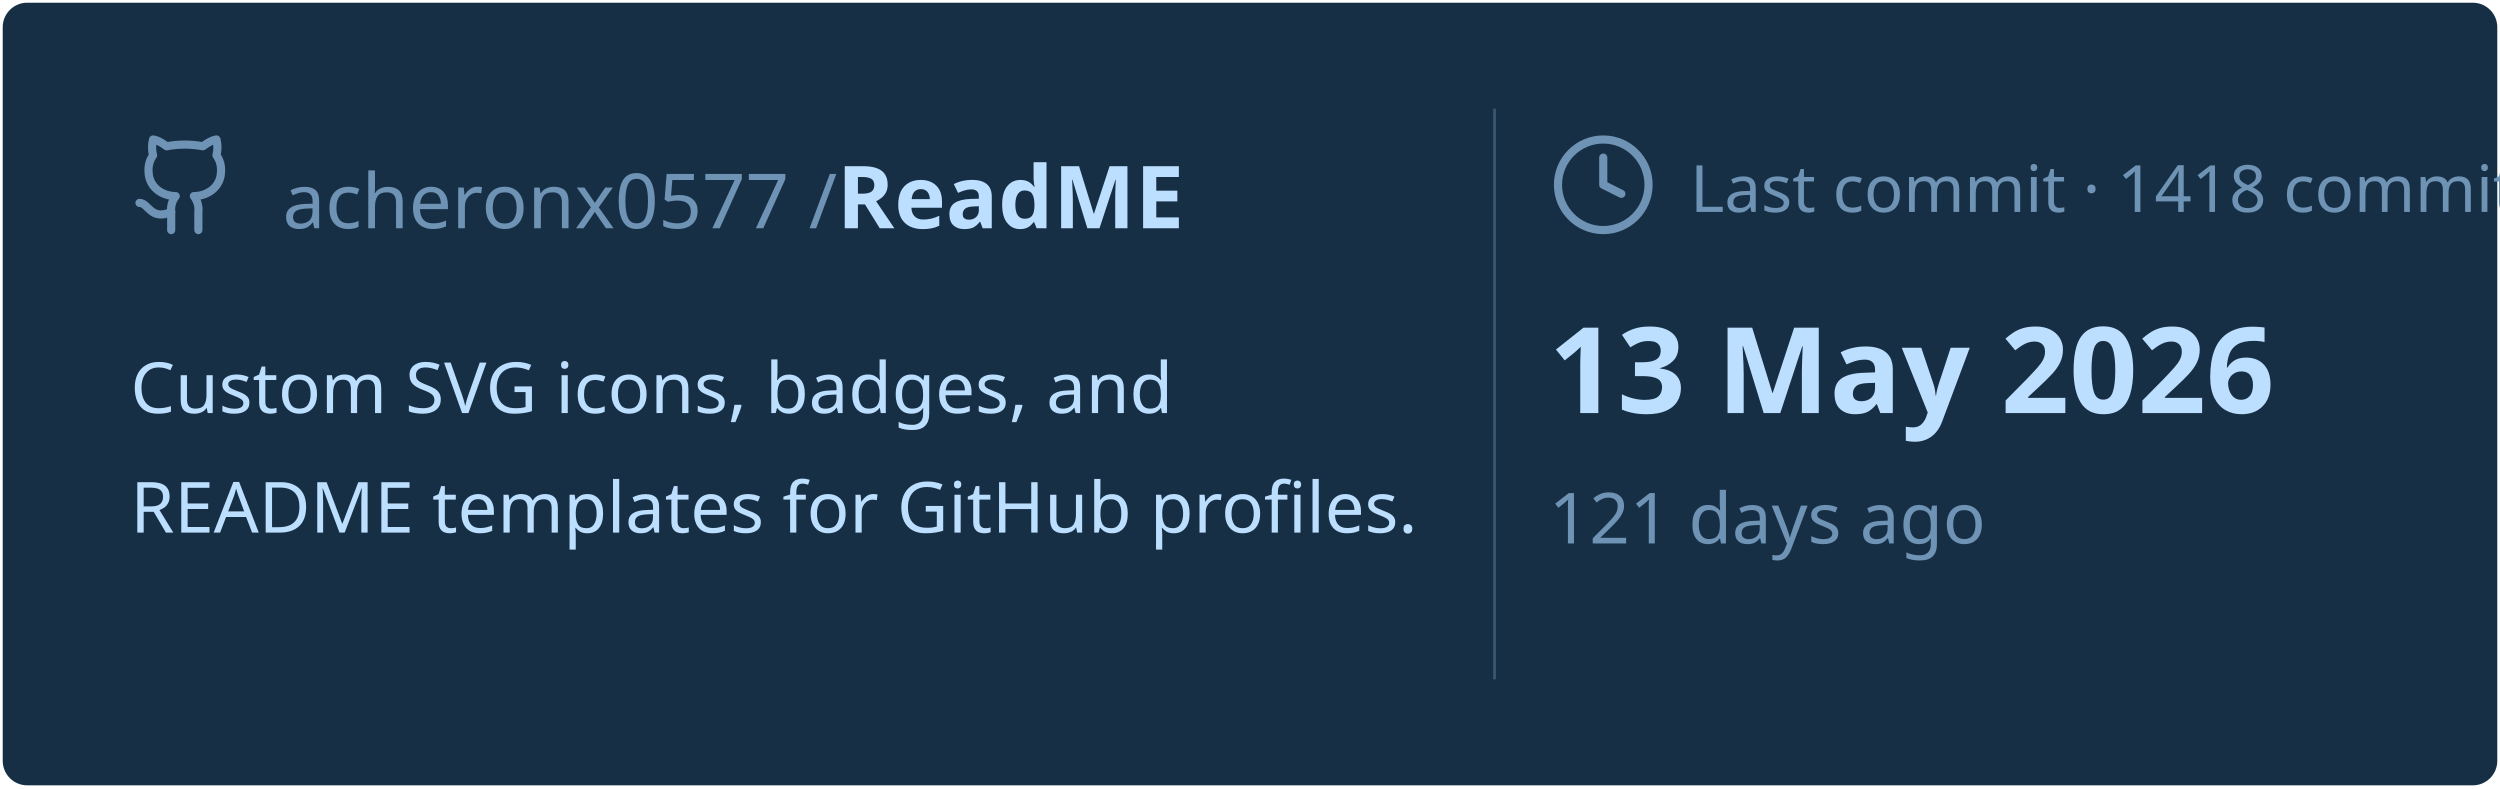
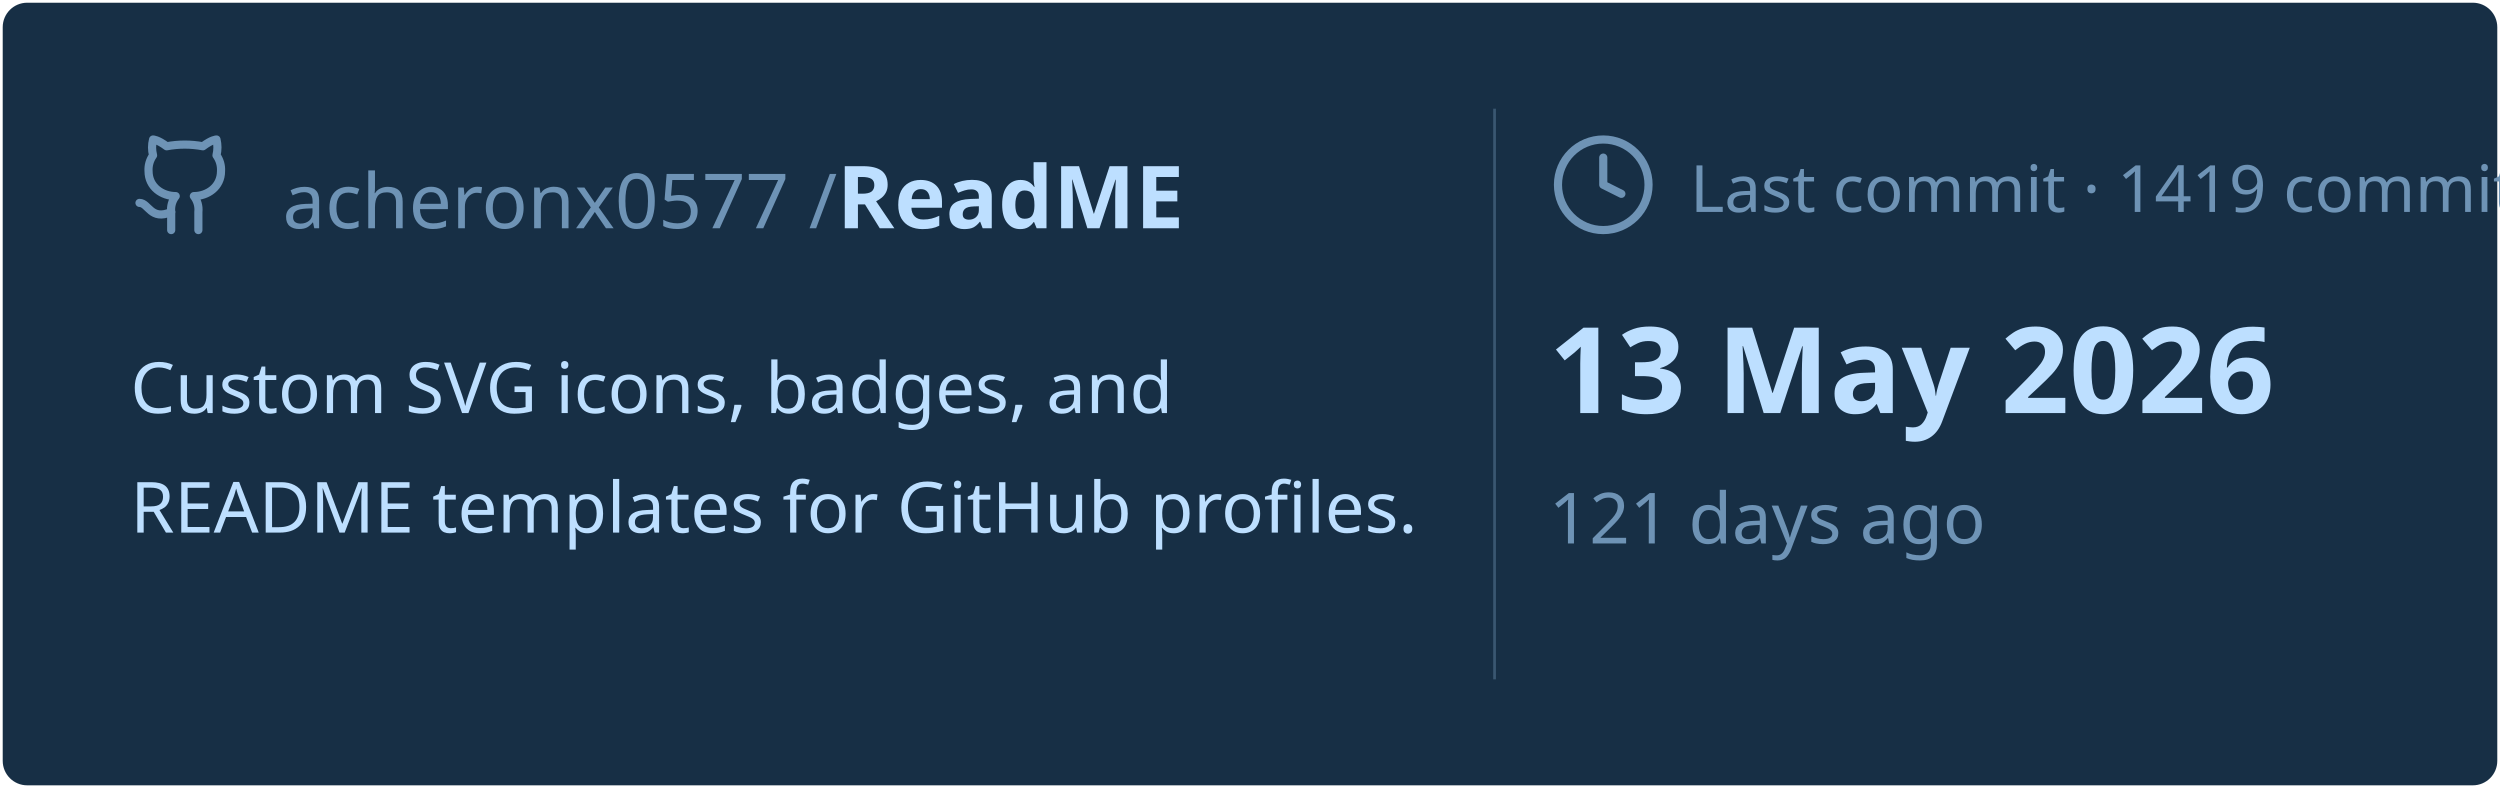
<svg xmlns="http://www.w3.org/2000/svg" viewBox="0 0 460 145" width="460px" height="145px">
  <rect stroke="#000000" stroke-opacity="0" fill="#172F45" rx="4.5" x="0.5" y="0.5" width="459" height="144" />
  <g transform="translate(24, 42)">
    <svg x="0" y="-18" width="20" height="20" viewBox="0 0 24 24" fill="none" stroke="#6E93B5" stroke-width="1.8" stroke-linecap="round" stroke-linejoin="round">
      <path d="M15 22v-4a4.8 4.8 0 0 0-1-3.5c3 0 6-2 6-5.5.08-1.25-.27-2.48-1-3.5.28-1.15.28-2.35 0-3.5 0 0-1 0-3 1.5-2.64-.5-5.36-.5-8 0C6 2 5 2 5 2c-.3 1.15-.3 2.35 0 3.5A5.403 5.403 0 0 0 4 9c0 3.5 3 5.5 6 5.5-.39.49-.68 1.05-.85 1.65-.17.6-.22 1.23-.15 1.85v4" />
      <path d="M9 18c-4.51 2-5-2-7-2" />
    </svg>
    <text x="28" y="0" font-family="&quot;Segoe UI&quot;, Ubuntu, sans-serif" font-size="14" font-weight="400" fill="#6E93B5">acheronx0577 /</text>
    <text x="130" y="0" font-family="&quot;Segoe UI&quot;, Ubuntu, sans-serif" font-size="16" font-weight="700" fill="#BDDFFF">ReadME</text>
  </g>
  <text x="24" y="76" font-family="&quot;Segoe UI&quot;, Ubuntu, sans-serif" font-size="13" font-weight="400" fill="#BDDFFF">Custom SVG icons, badges, and</text>
  <text x="24" y="98" font-family="&quot;Segoe UI&quot;, Ubuntu, sans-serif" font-size="13" font-weight="400" fill="#BDDFFF">README templates for GitHub profiles.</text>
  <line x1="275" y1="20" x2="275" y2="125" stroke="#6E93B5" stroke-width="0.5" stroke-opacity="0.4" />
  <svg x="285" y="24" width="20" height="20" viewBox="0 0 24 24" fill="none" stroke="#6E93B5" stroke-width="1.8" stroke-linecap="round" stroke-linejoin="round">
    <circle cx="12" cy="12" r="10" />
    <polyline points="12 6 12 12 16 14" />
  </svg>
-   <text x="311" y="39" font-family="&quot;Segoe UI&quot;, Ubuntu, sans-serif" font-size="12" font-weight="400" fill="#6E93B5">Last commit · 1418 commits</text>
+   <text x="311" y="39" font-family="&quot;Segoe UI&quot;, Ubuntu, sans-serif" font-size="12" font-weight="400" fill="#6E93B5">Last commit · 1419 commits</text>
  <text x="285" y="76" font-family="&quot;Segoe UI&quot;, Ubuntu, sans-serif" font-size="22" font-weight="700" fill="#BDDFFF">13 May 2026</text>
  <text x="285" y="100" font-family="&quot;Segoe UI&quot;, Ubuntu, sans-serif" font-size="13" font-weight="400" fill="#6E93B5">121 days ago</text>
</svg>
